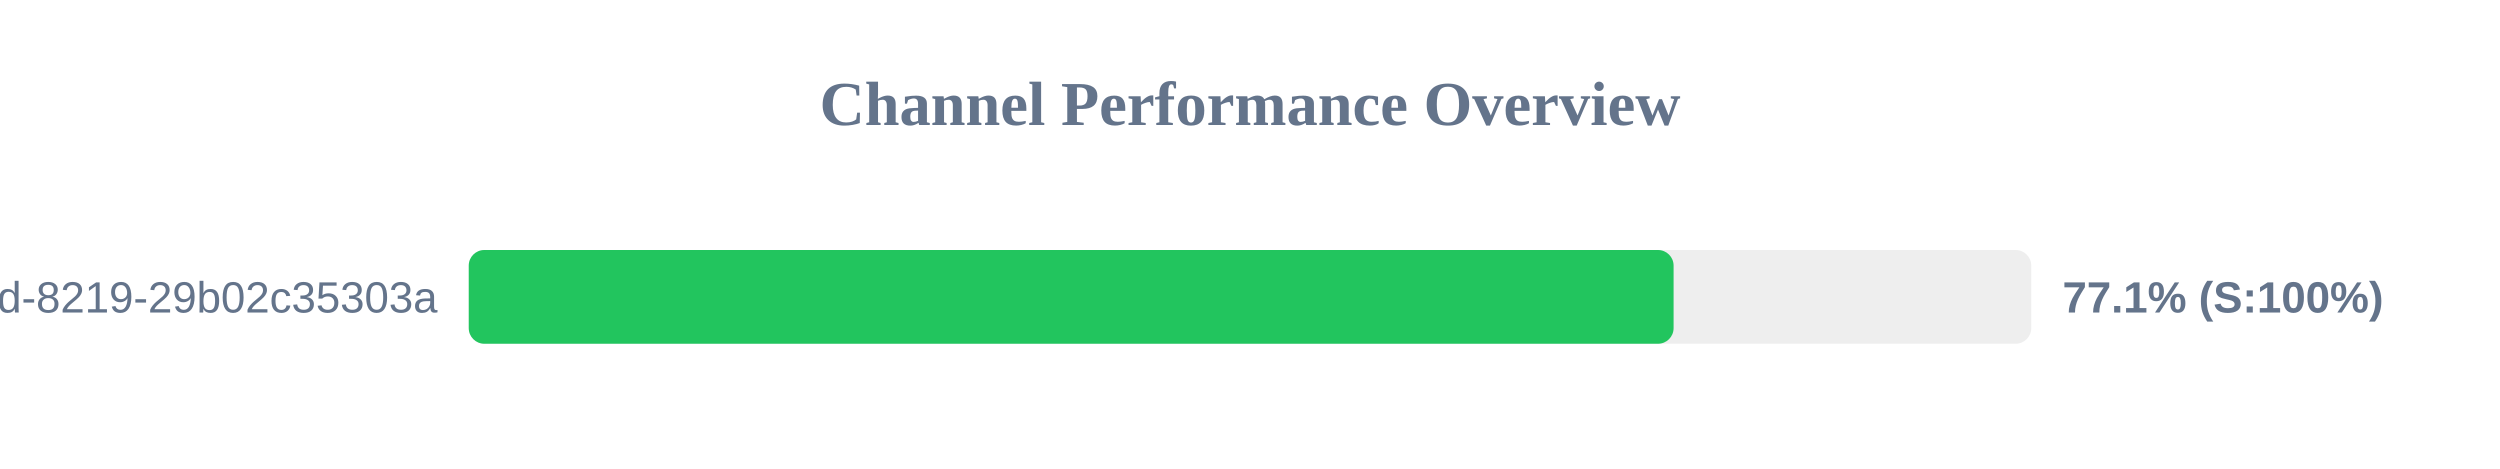
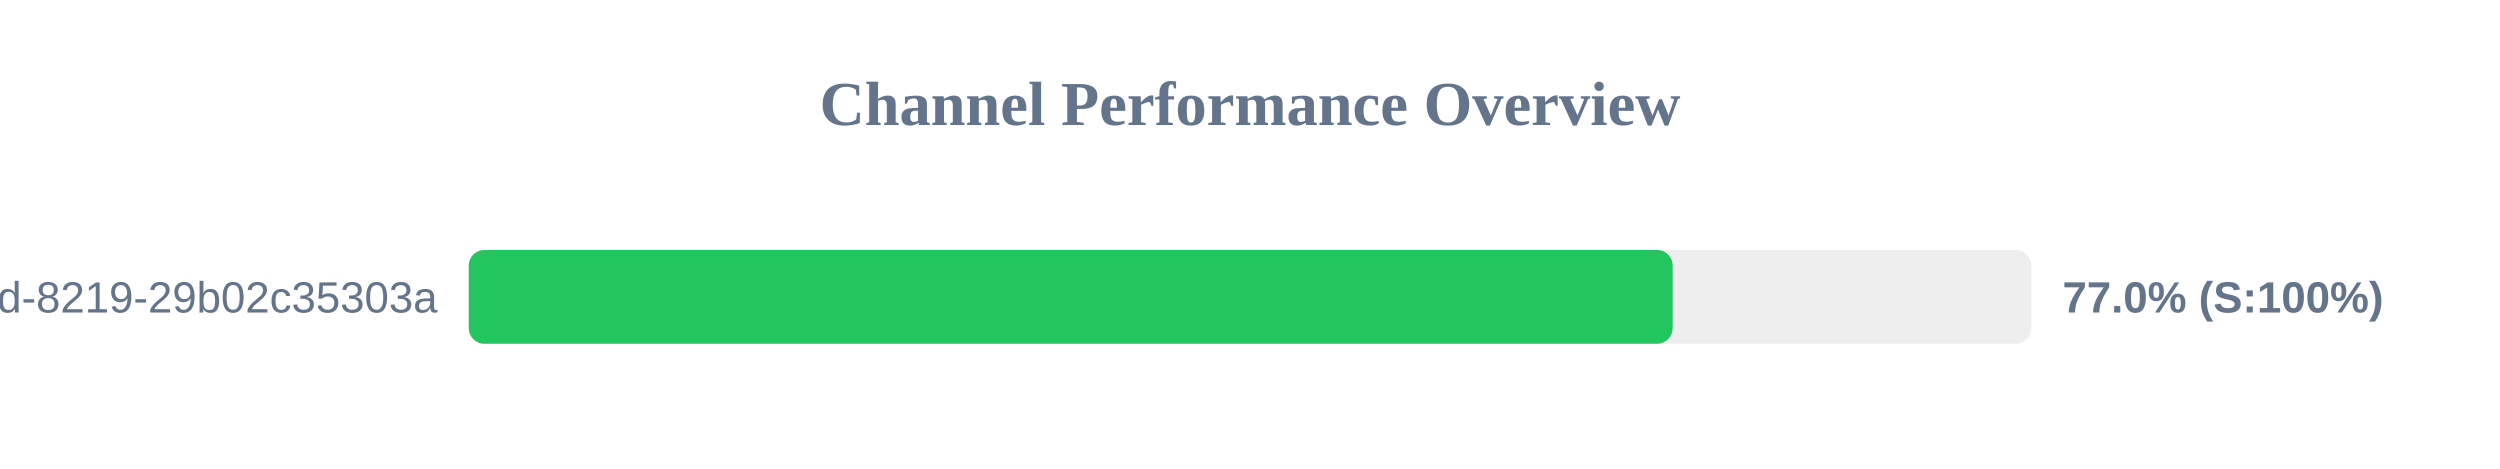
<svg xmlns="http://www.w3.org/2000/svg" width="800" height="150" version="1.1">
  <style>
        .row { font: 14px Arial; fill: #64748b; }
        .score { font: bold 14px Arial; fill: #64748b; }
    </style>
  <text x="400" y="40" text-anchor="middle" font-size="20px" font-weight="bold" fill="#64748b">Channel Performance Overview</text>
  <rect x="150" y="80" width="500" height="30" fill="#eee" rx="5" />
-   <rect x="150" y="80" width="385.55" height="30" fill="#22c55e" rx="5" />
+   <rect x="150" y="80" width="385.25" height="30" fill="#22c55e" rx="5" />
  <text x="140" y="100" text-anchor="end" class="row">?uuid=5eaa121d-4362-444d-8219-29b02c35303a</text>
-   <text x="660" y="100" text-anchor="start" class="score">77.1% (S:100%)</text>
+   <text x="660" y="100" text-anchor="start" class="score">77.0% (S:100%)</text>
</svg>
